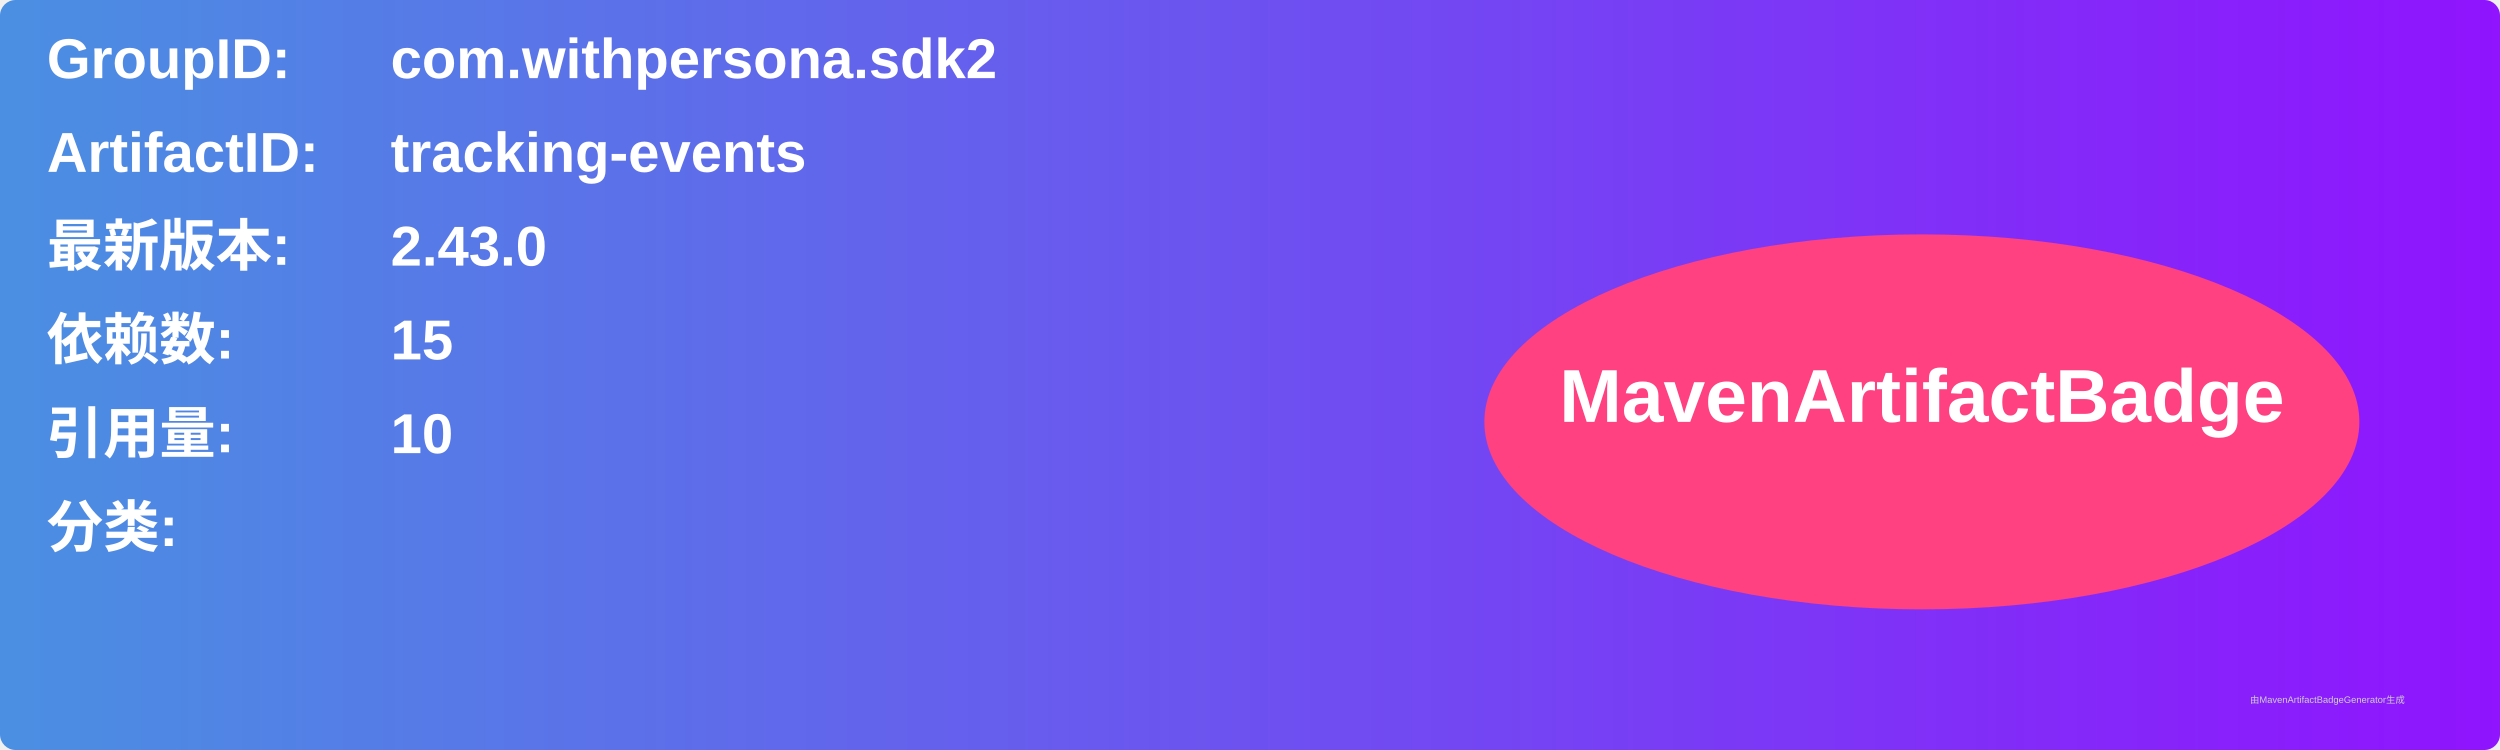
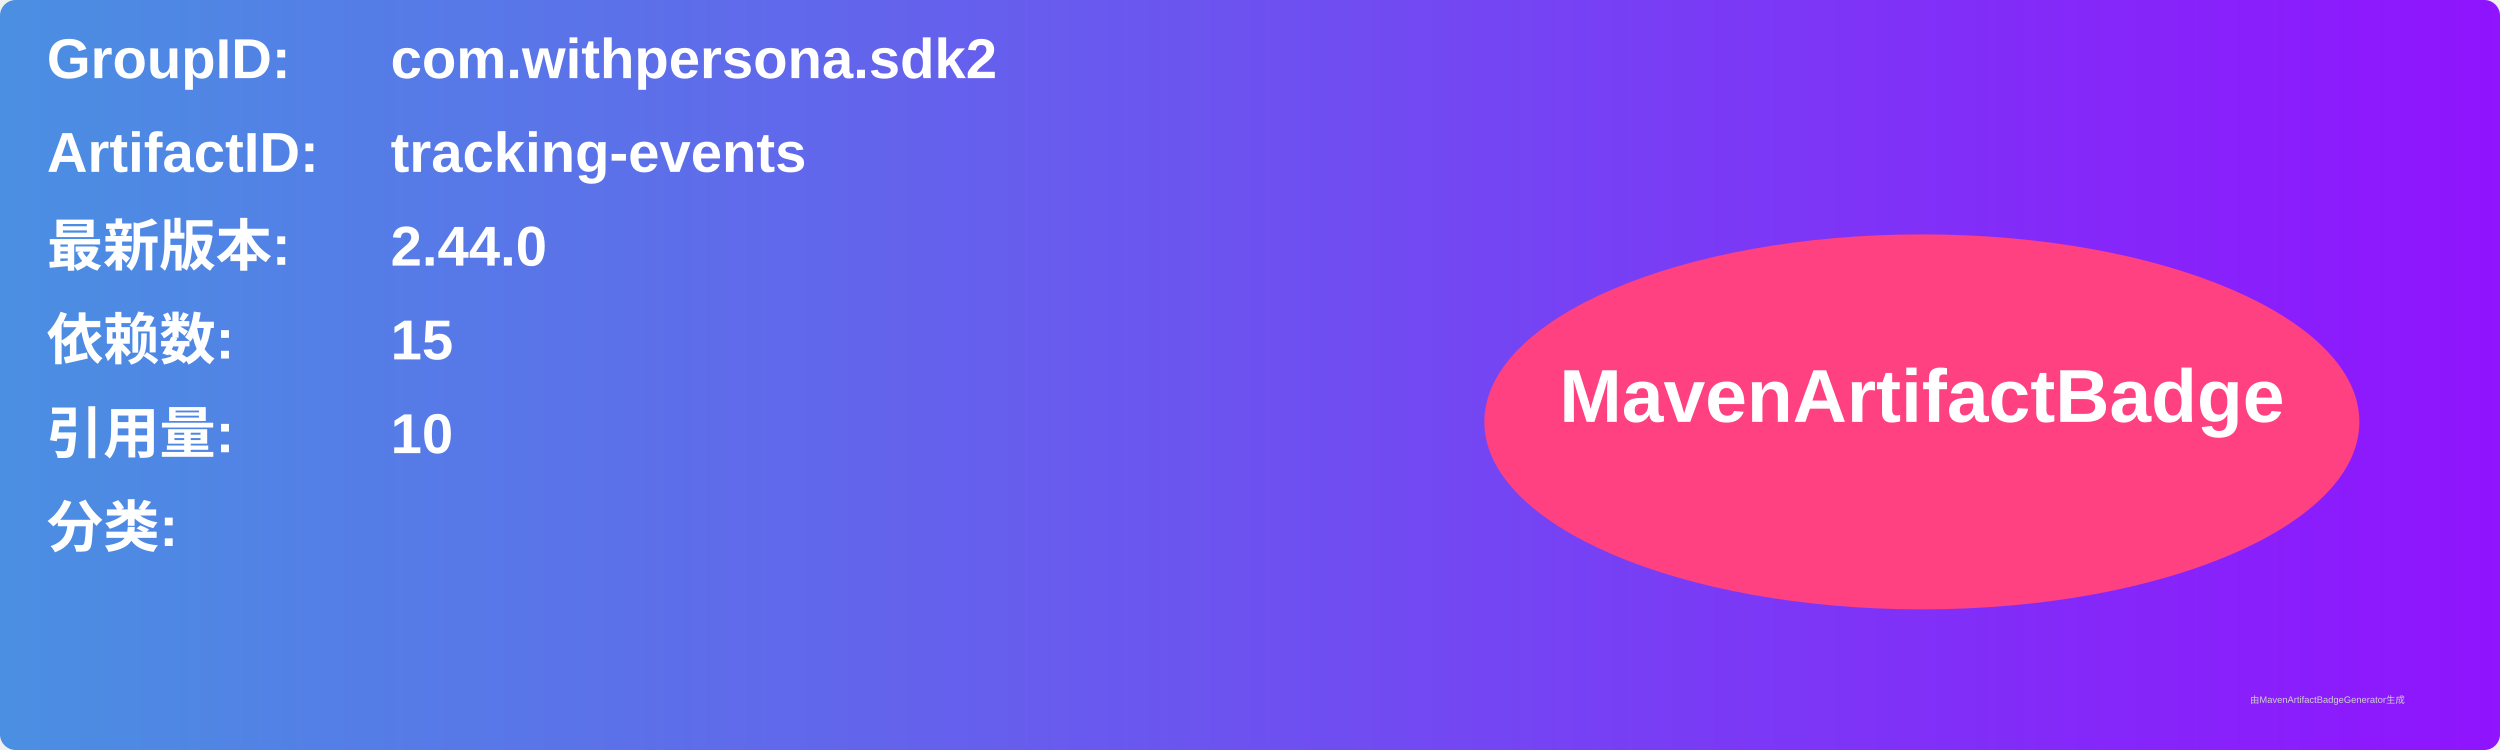
<svg xmlns="http://www.w3.org/2000/svg" width="800" height="240" viewBox="0 0 800 240">
  <linearGradient id="grad" x1="0%" y1="0%" x2="100%" y2="0%">
    <stop offset="0%" stop-color="#4a90e2" />
    <stop offset="100%" stop-color="#9013fe" />
  </linearGradient>
  <rect width="100%" height="100%" rx="5" ry="5" fill="url(#grad)" />
  <g transform="translate(15, 15)">
    <text x="0" y="10" font-family="Arial" font-size="18" fill="white" font-weight="bold" width="260">GroupID:</text>
    <text x="110" y="10" font-family="Arial" font-size="18" fill="white" font-weight="bold" width="460">com.withpersona.sdk2</text>
    <text x="0" y="40" font-family="Arial" font-size="18" fill="white" font-weight="bold" width="260">ArtifactID:</text>
    <text x="110" y="40" font-family="Arial" font-size="18" fill="white" font-weight="bold" width="460">tracking-events</text>
    <text x="0" y="70" font-family="Arial" font-size="18" fill="white" font-weight="bold">最新版本:</text>
    <text x="110" y="70" font-family="Arial" font-size="18" fill="white" font-weight="bold">
-       <tspan font-weight="bold">2.43.0</tspan>
+       <tspan font-weight="bold">2.44.0</tspan>
    </text>
    <text x="0" y="100" font-family="Arial" font-size="18" fill="white" font-weight="bold">依赖数: </text>
    <text x="110" y="100" font-family="Arial" font-size="18" fill="white">
      <tspan font-weight="bold">15</tspan>
    </text>
    <text x="0" y="130" font-family="Arial" font-size="18" fill="white" font-weight="bold">引用量: </text>
    <text x="110" y="130" font-family="Arial" font-size="18" fill="white">
      <tspan font-weight="bold">10</tspan>
    </text>
    <text x="0" y="160" font-family="Arial" font-size="18" fill="white" font-weight="bold">分类:</text>
    <text x="10" y="190" font-family="Arial" font-size="10" fill="white">
      <tspan font-weight="bold" />
    </text>
    <ellipse cx="600" cy="120" rx="140" ry="60" fill="#ff4081" />
    <text x="600" y="120" text-anchor="middle" font-family="Arial" font-size="24" fill="white" font-weight="bold">MavenArtifactBadge</text>
  </g>
  <text x="720" y="225" font-family="Arial" font-size="3" fill="#d0d0d0">由MavenArtifactBadgeGenerator生成</text>
</svg>
